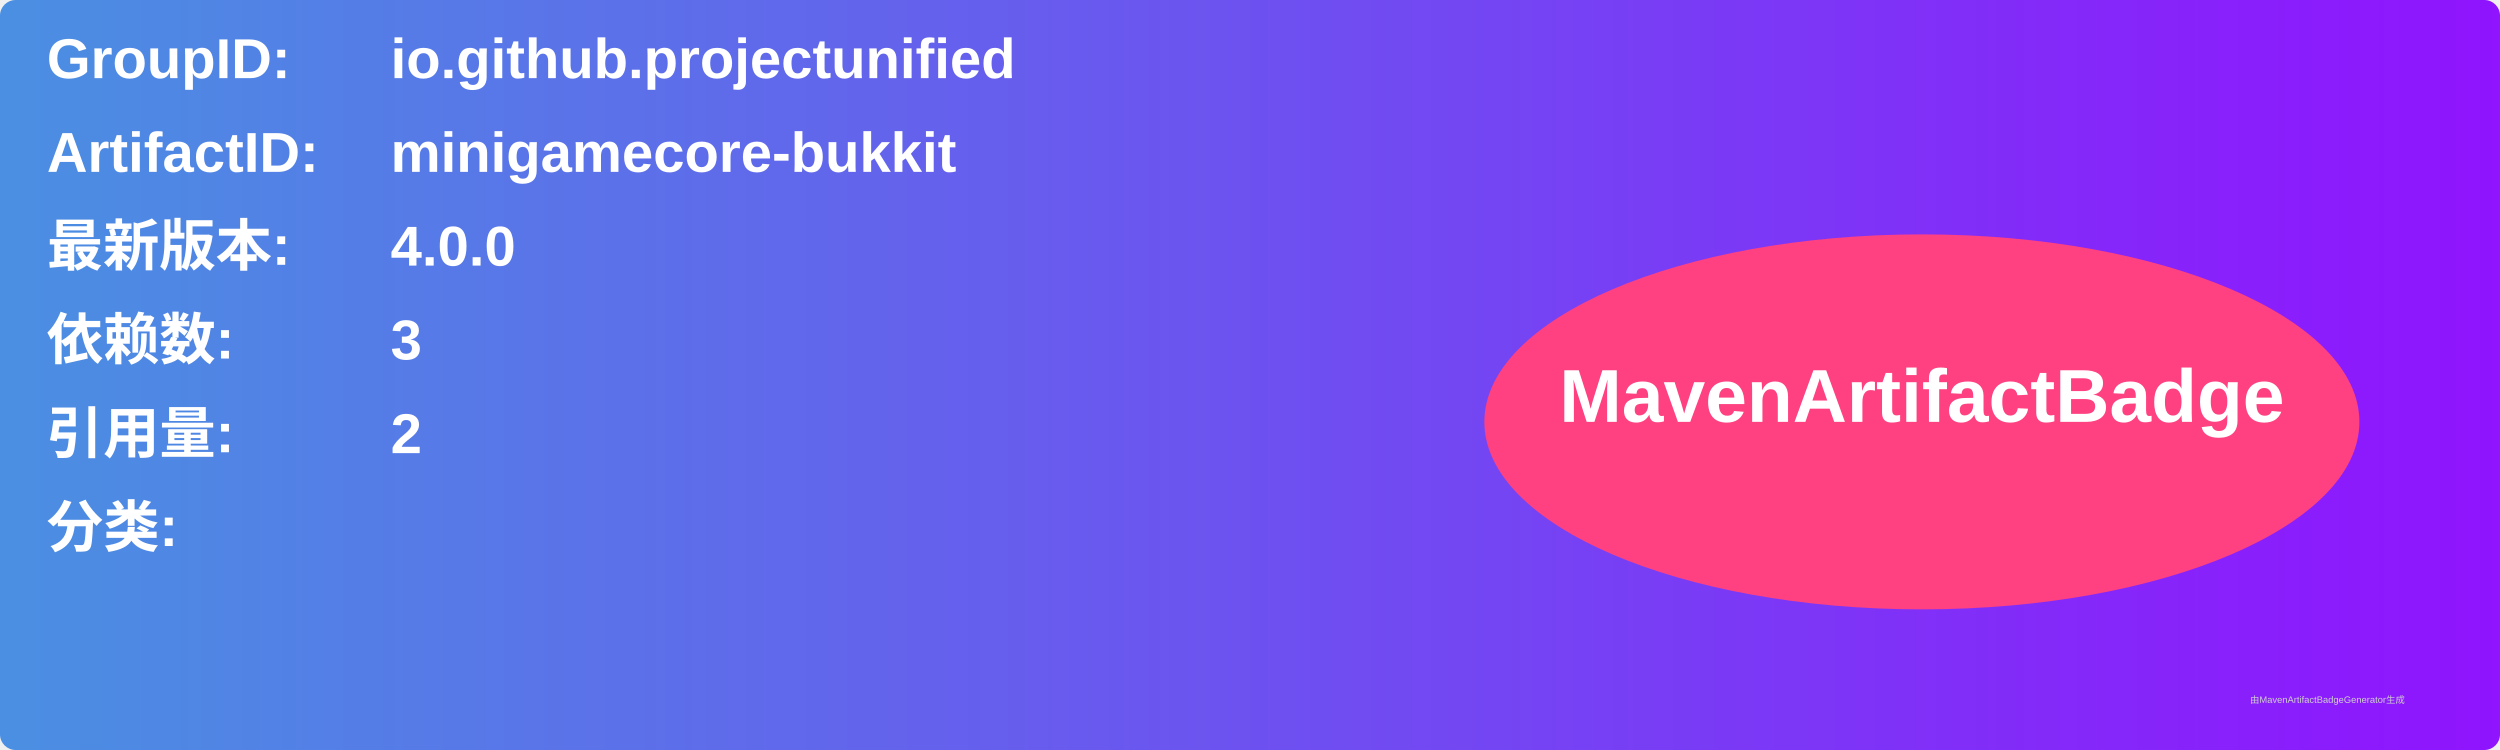
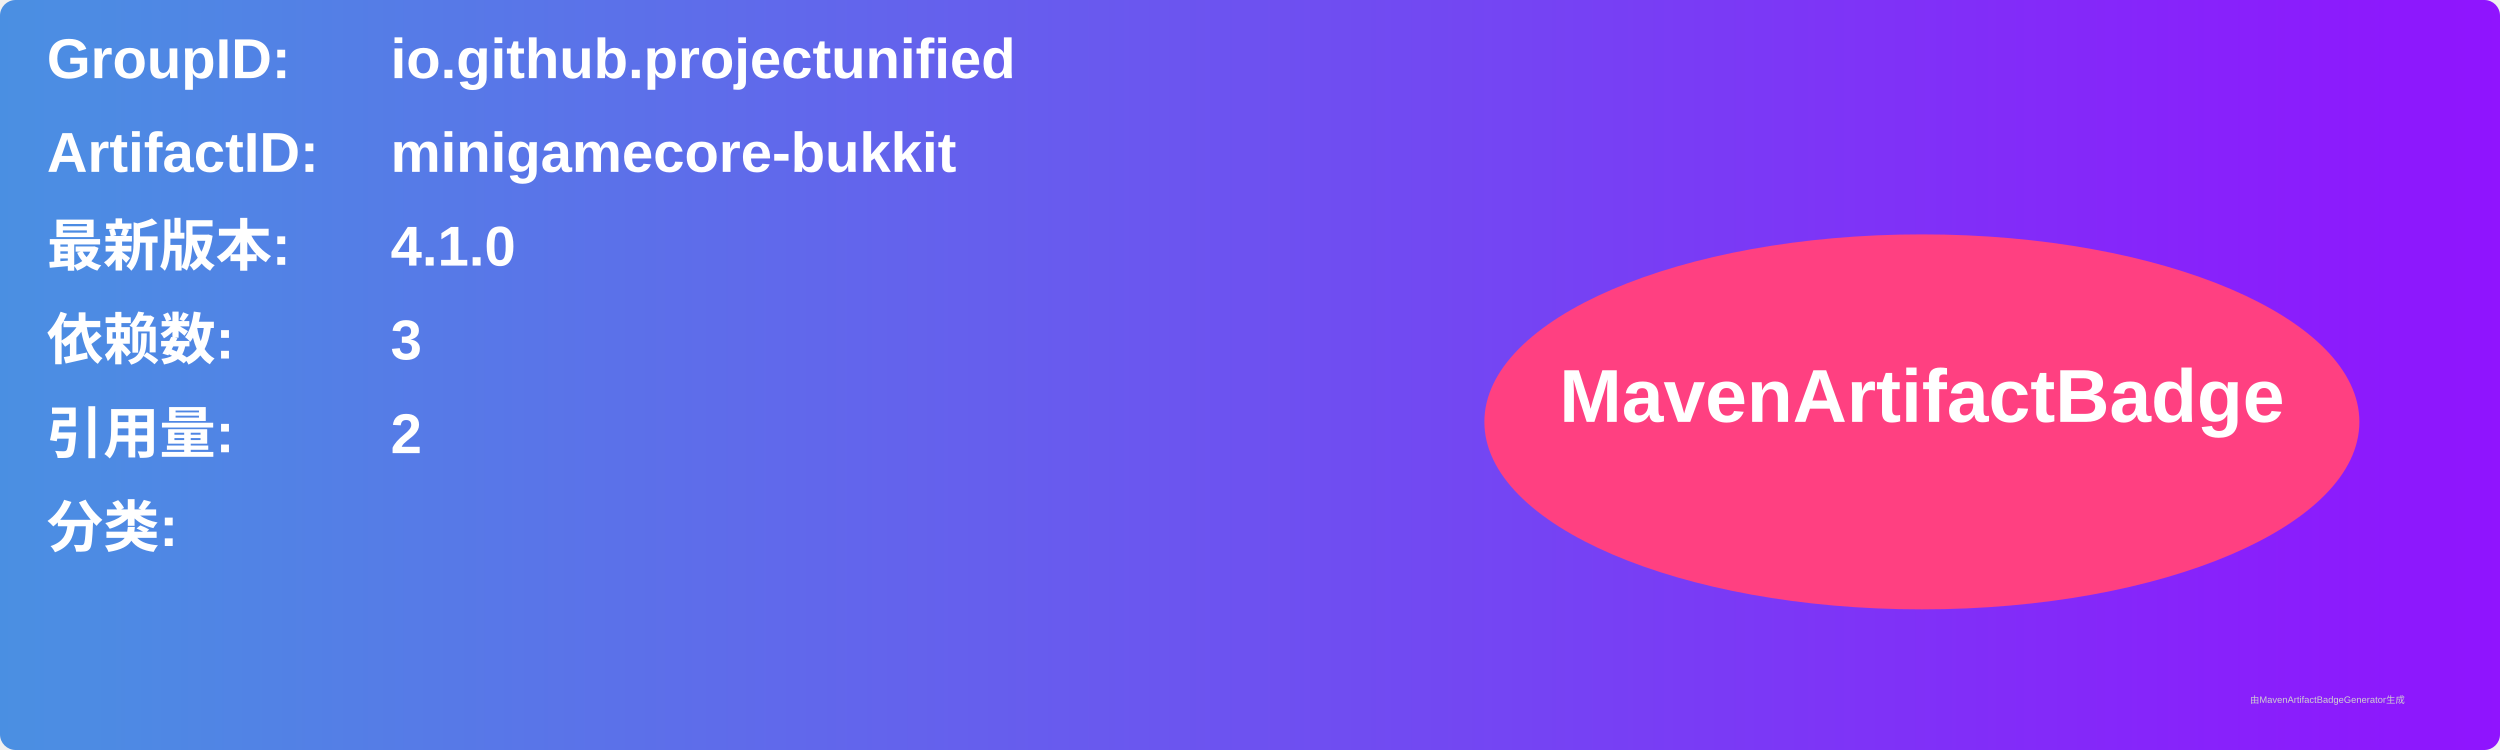
<svg xmlns="http://www.w3.org/2000/svg" width="800" height="240" viewBox="0 0 800 240">
  <linearGradient id="grad" x1="0%" y1="0%" x2="100%" y2="0%">
    <stop offset="0%" stop-color="#4a90e2" />
    <stop offset="100%" stop-color="#9013fe" />
  </linearGradient>
  <rect width="100%" height="100%" rx="5" ry="5" fill="url(#grad)" />
  <g transform="translate(15, 15)">
    <text x="0" y="10" font-family="Arial" font-size="18" fill="white" font-weight="bold" width="260">GroupID:</text>
    <text x="110" y="10" font-family="Arial" font-size="18" fill="white" font-weight="bold" width="460">io.github.projectunified</text>
    <text x="0" y="40" font-family="Arial" font-size="18" fill="white" font-weight="bold" width="260">ArtifactID:</text>
    <text x="110" y="40" font-family="Arial" font-size="18" fill="white" font-weight="bold" width="460">minigamecore-bukkit</text>
    <text x="0" y="70" font-family="Arial" font-size="18" fill="white" font-weight="bold">最新版本:</text>
    <text x="110" y="70" font-family="Arial" font-size="18" fill="white" font-weight="bold">
-       <tspan font-weight="bold">4.0.0</tspan>
+       <tspan font-weight="bold">4.1.0</tspan>
    </text>
    <text x="0" y="100" font-family="Arial" font-size="18" fill="white" font-weight="bold">依赖数: </text>
    <text x="110" y="100" font-family="Arial" font-size="18" fill="white">
      <tspan font-weight="bold">3</tspan>
    </text>
    <text x="0" y="130" font-family="Arial" font-size="18" fill="white" font-weight="bold">引用量: </text>
    <text x="110" y="130" font-family="Arial" font-size="18" fill="white">
      <tspan font-weight="bold">2</tspan>
    </text>
    <text x="0" y="160" font-family="Arial" font-size="18" fill="white" font-weight="bold">分类:</text>
    <text x="10" y="190" font-family="Arial" font-size="10" fill="white">
      <tspan font-weight="bold" />
    </text>
    <ellipse cx="600" cy="120" rx="140" ry="60" fill="#ff4081" />
    <text x="600" y="120" text-anchor="middle" font-family="Arial" font-size="24" fill="white" font-weight="bold">MavenArtifactBadge</text>
  </g>
  <text x="720" y="225" font-family="Arial" font-size="3" fill="#d0d0d0">由MavenArtifactBadgeGenerator生成</text>
</svg>
